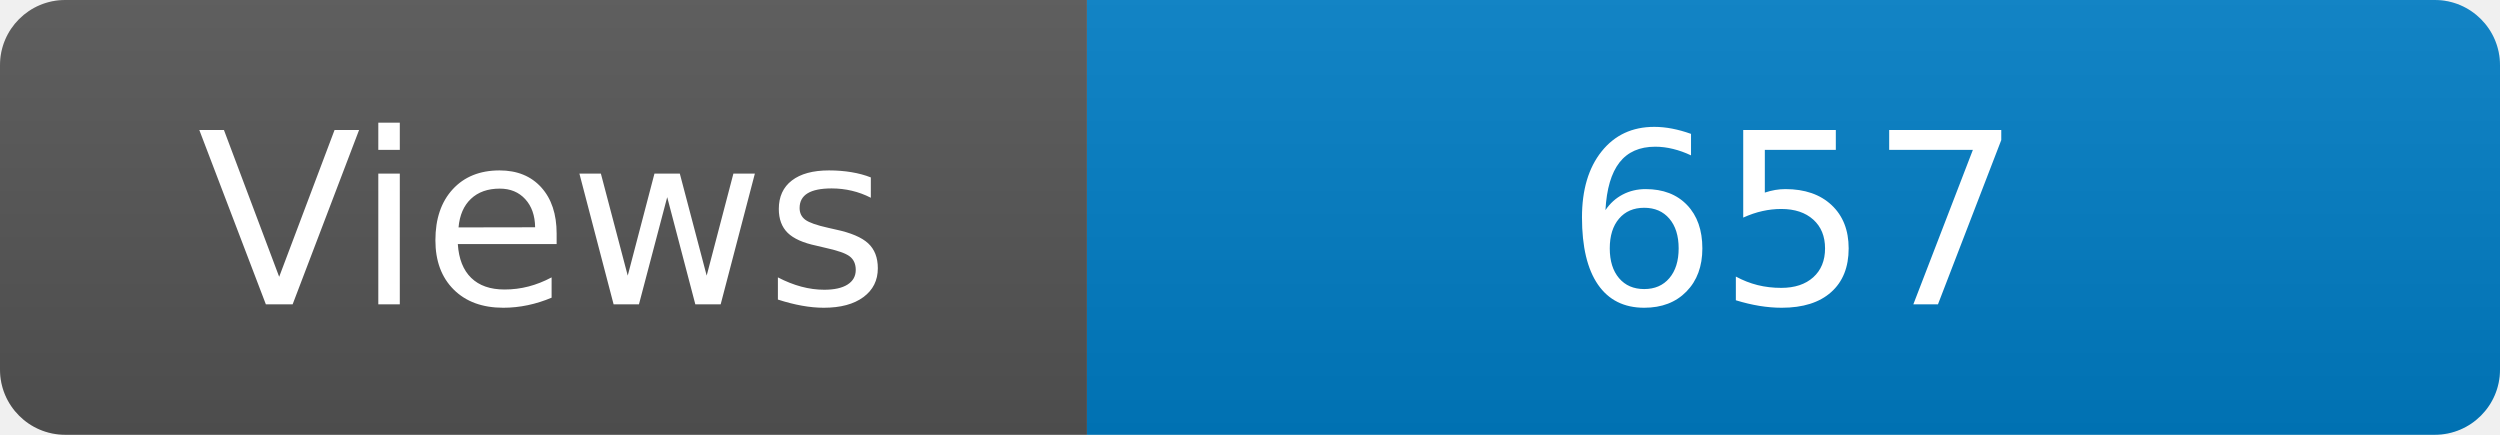
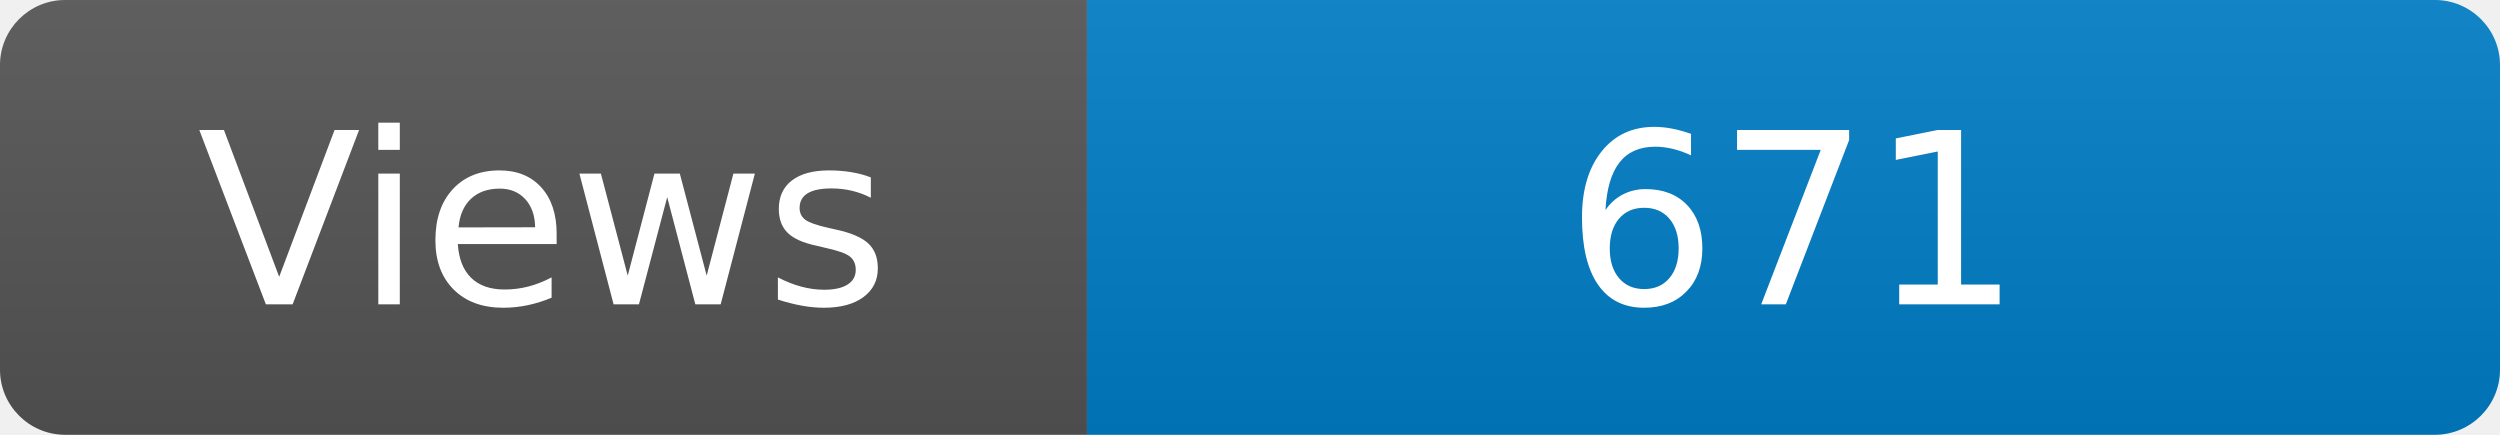
<svg xmlns="http://www.w3.org/2000/svg" width="115" height="20" role="img" aria-label="Maintained?: yes">
  <linearGradient id="s" x2="0" y2="100%">
    <stop offset="0" stop-color="#bbb" stop-opacity=".1" />
    <stop offset="1" stop-opacity=".1" />
  </linearGradient>
  <clipPath id="r">
    <rect width="115" height="20" rx="3" fill="#fff" />
  </clipPath>
  <g clip-path="url(#r)">
    <rect width="50" height="20" fill="#555" />
    <rect x="50" width="160" height="20" fill="#007ec6" />
    <rect width="115" height="20" fill="url(#s)" />
  </g>
  <g fill="#fff" text-anchor="middle" font-family="Verdana,Geneva,DejaVu Sans,sans-serif" font-size="110">
    <text x="250" y="140" transform="scale(.1)" fill="#fff">Views</text>
-     <text x="825" y="140" transform="scale(.1)" fill="#fff">657</text>
+     <text x="825" y="140" transform="scale(.1)" fill="#fff">671</text>
  </g>
</svg>
